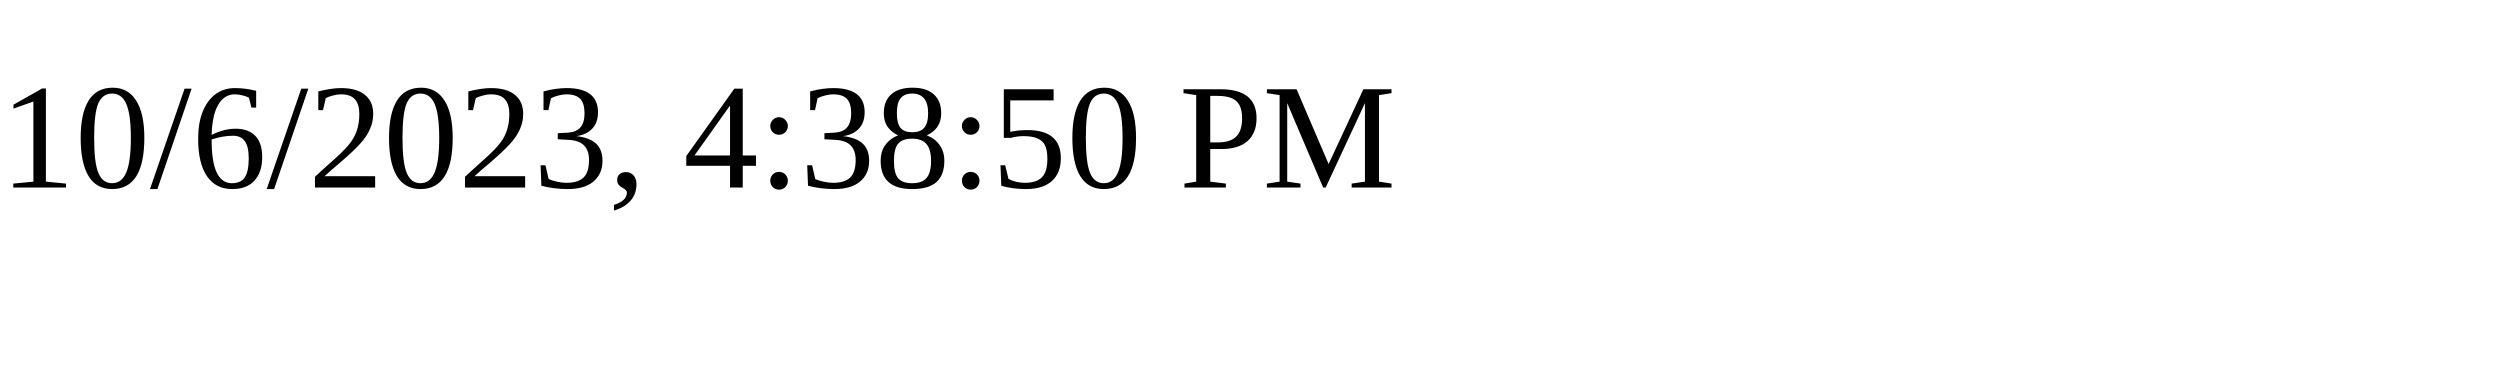
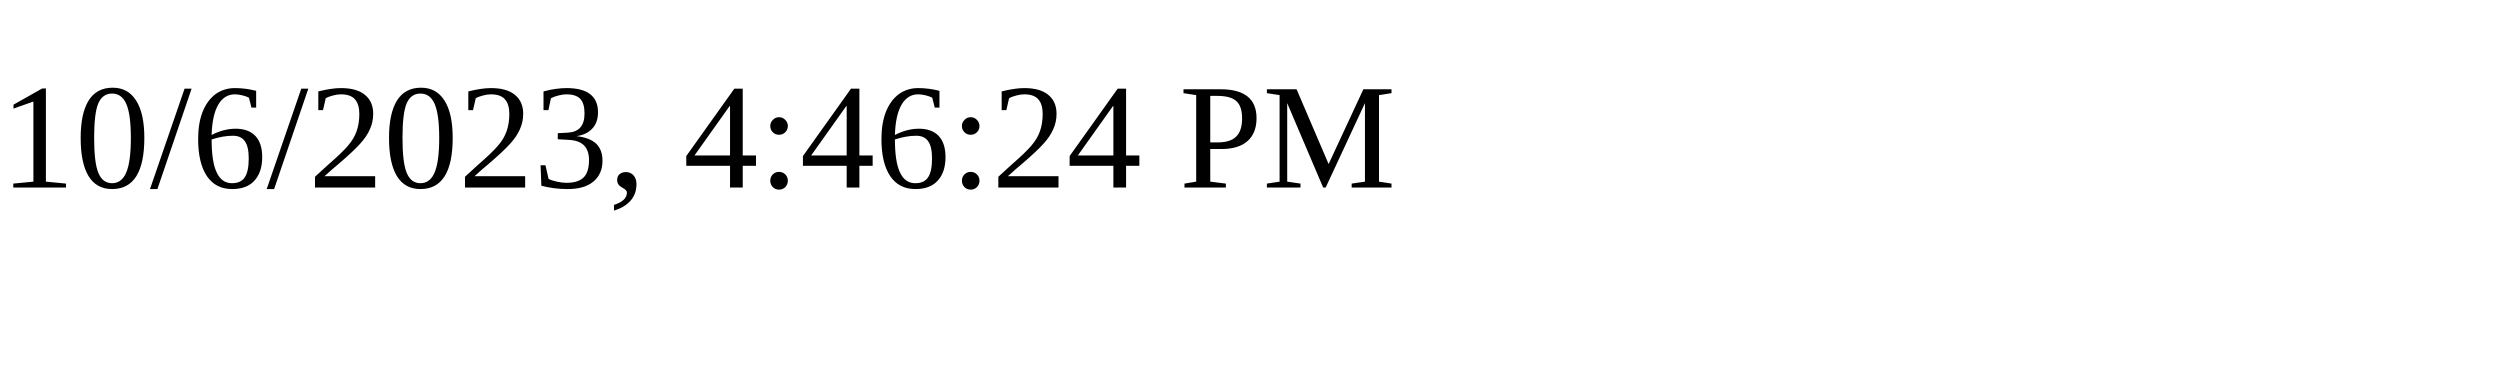
<svg xmlns="http://www.w3.org/2000/svg" height="30" width="200">
-   <text x="0" y="15">10/6/2023, 4:38:50 PM</text>
+   <text x="0" y="15">10/6/2023, 4:46:24 PM</text>
</svg>
